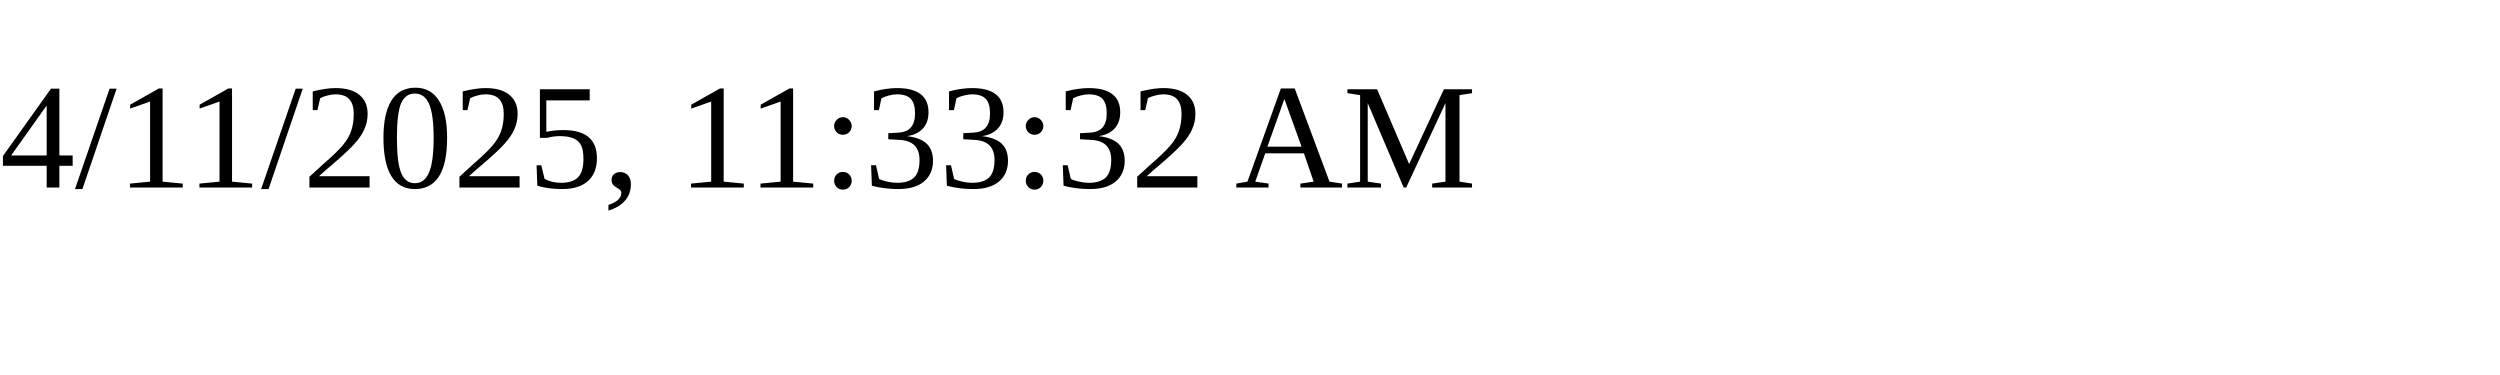
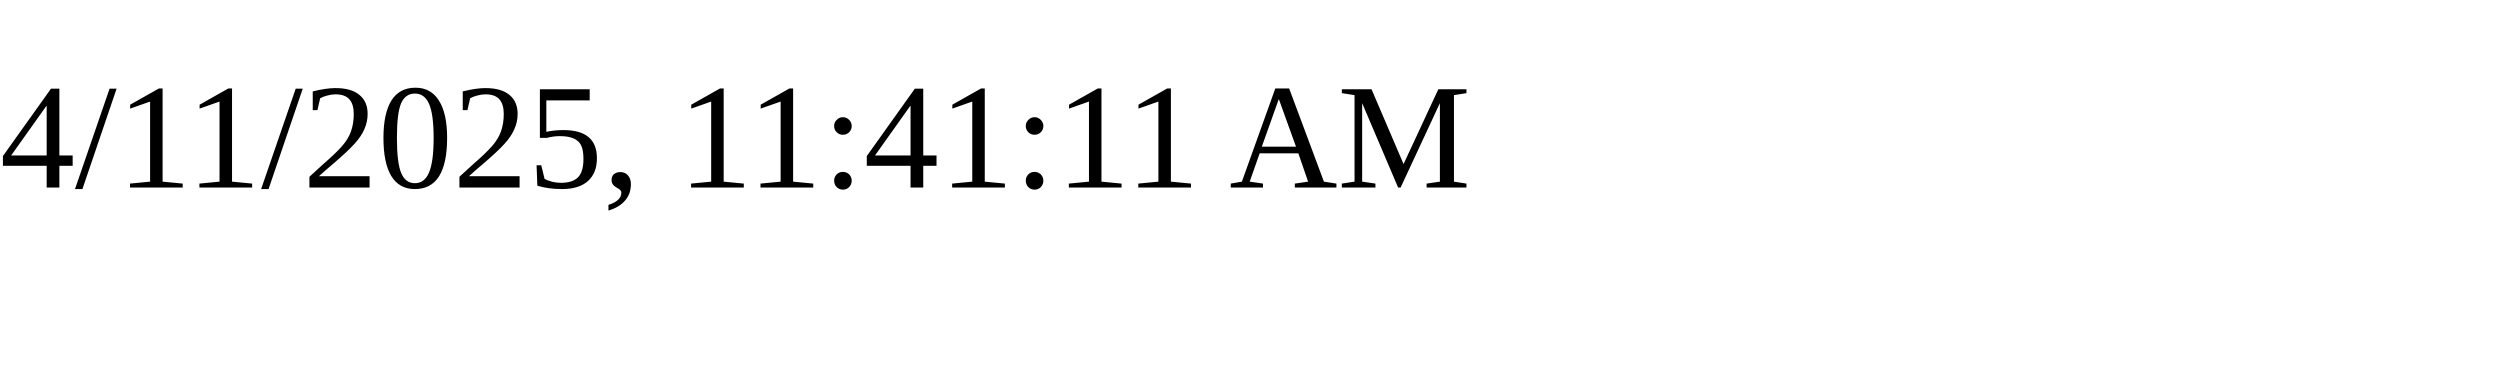
<svg xmlns="http://www.w3.org/2000/svg" height="30" width="200">
-   <text x="0" y="15">4/11/2025, 11:33:32 AM</text>
+   <text x="0" y="15">4/11/2025, 11:41:11 AM</text>
</svg>
